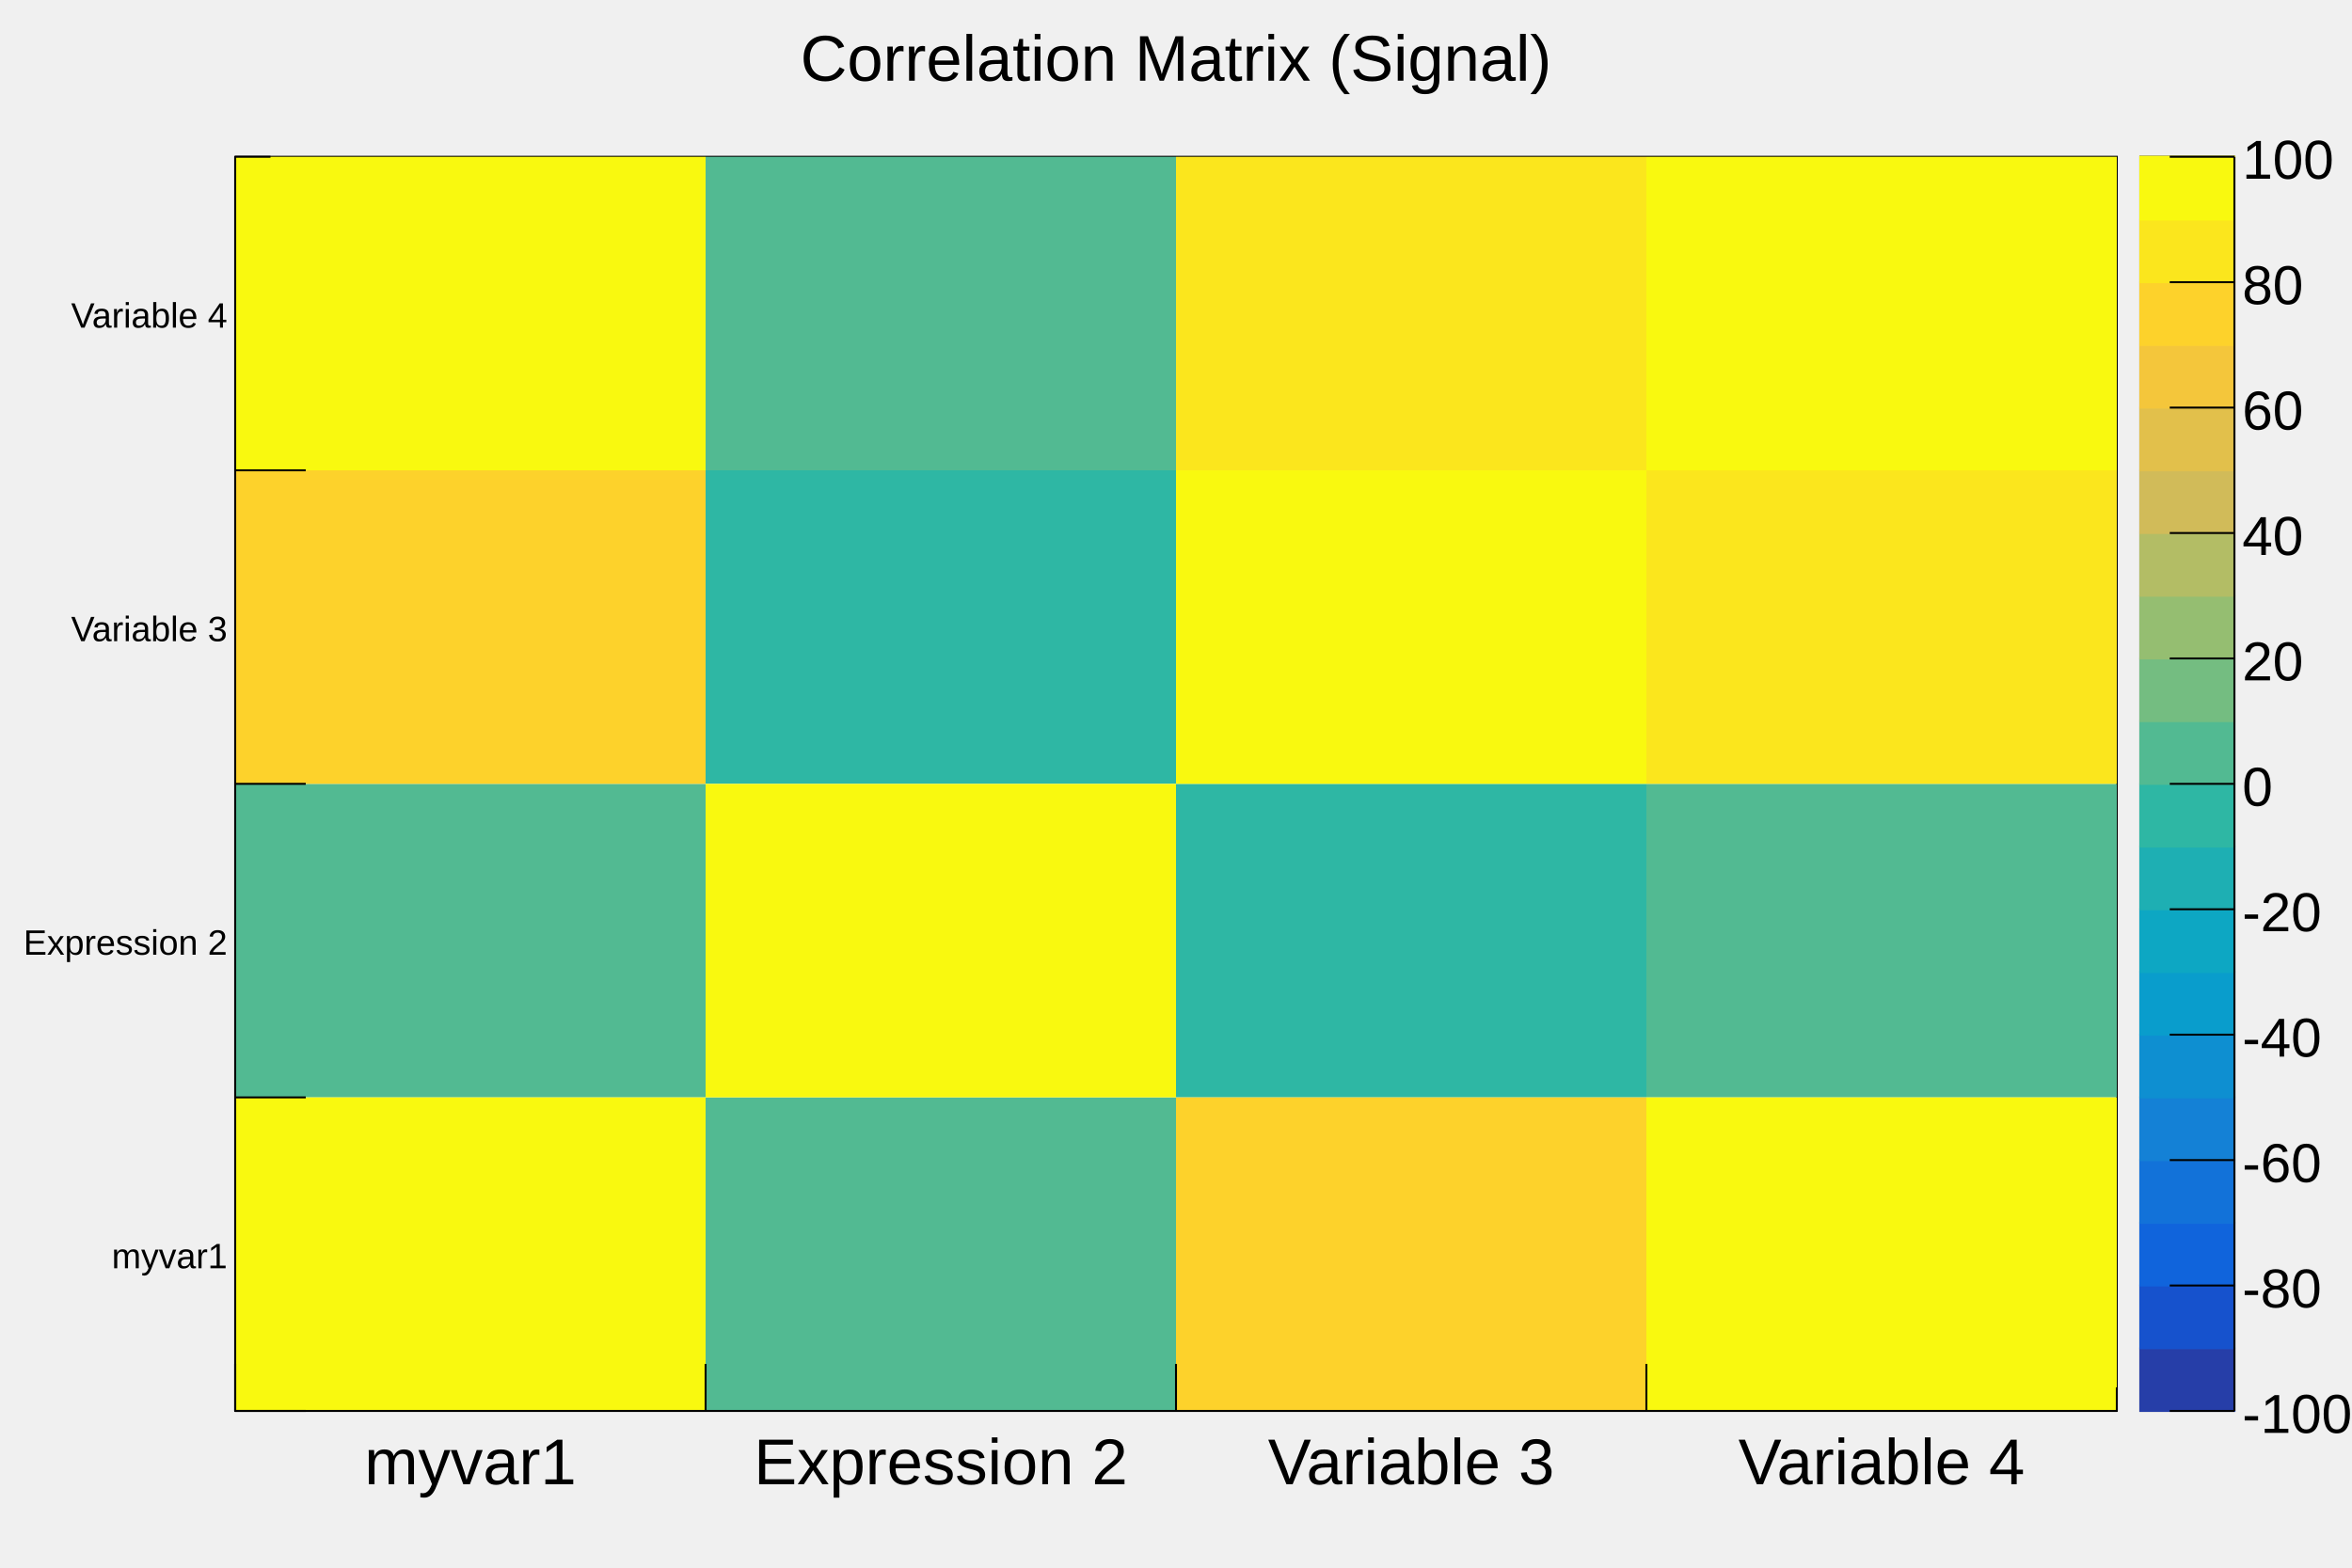
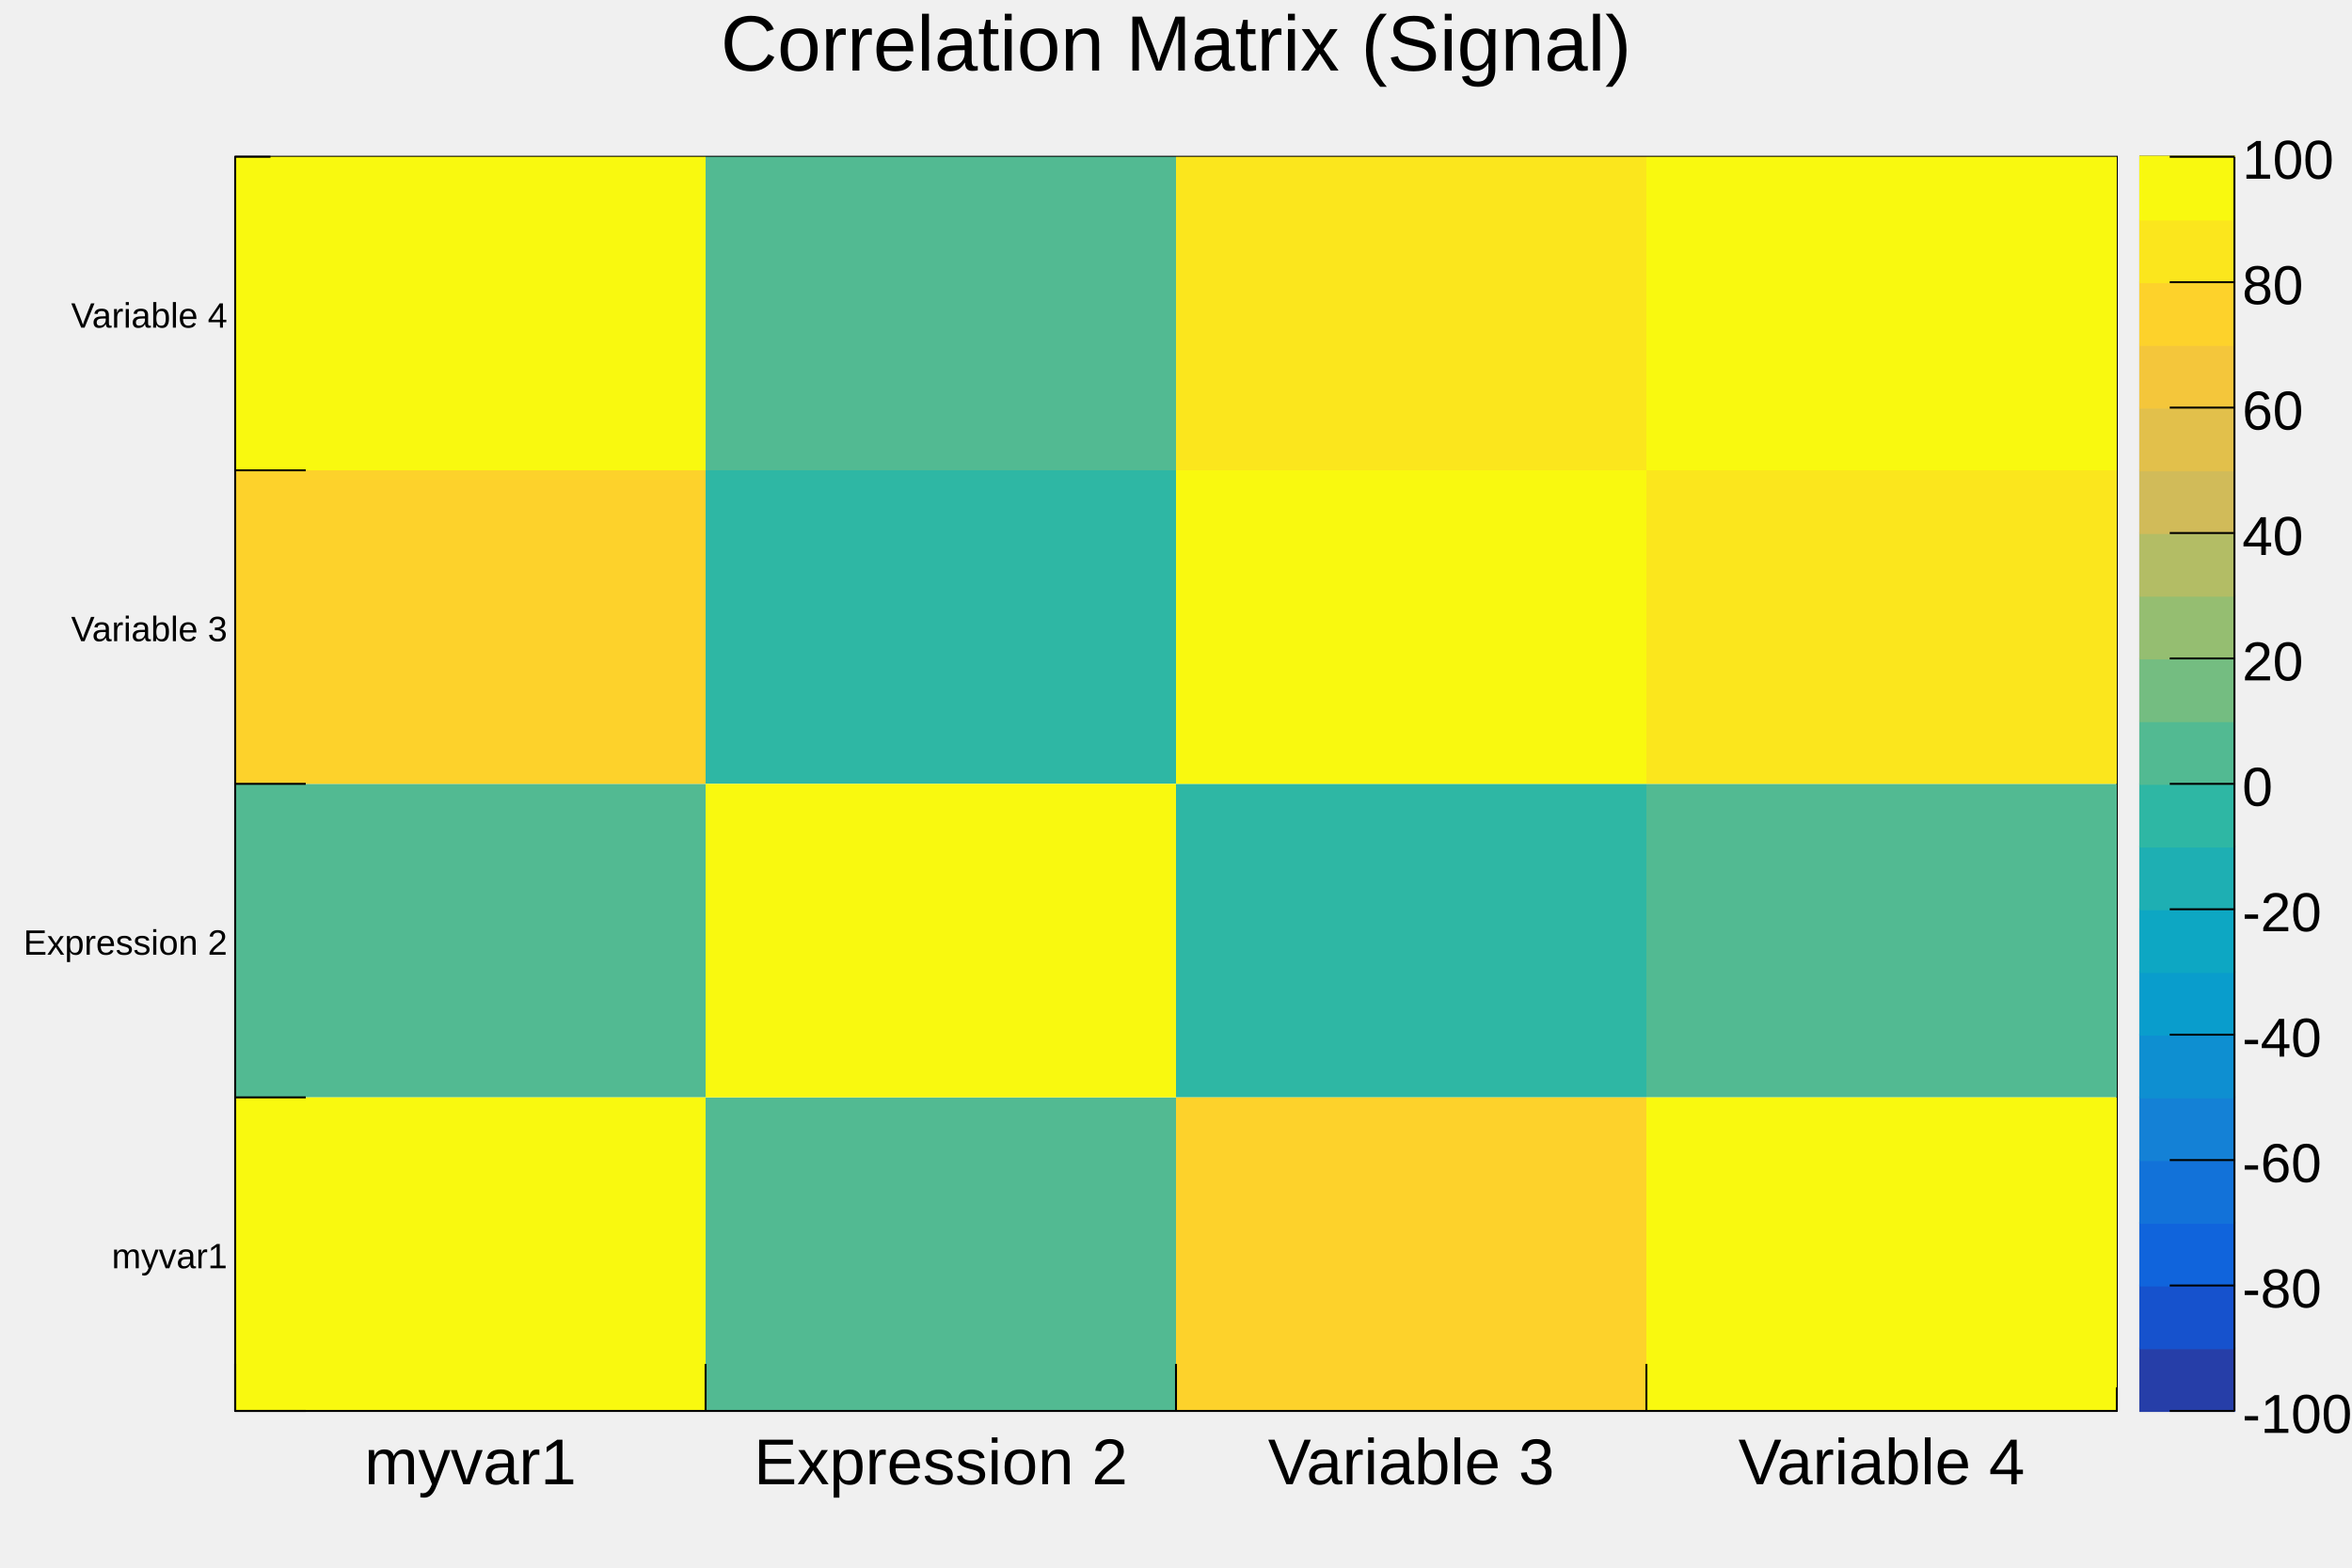
<svg xmlns="http://www.w3.org/2000/svg" viewBox="0 0 1200 800" preserveAspectRatio="none" width="1200" height="800">
  <rect x="0" y="0" width="1200" height="800" style="fill: none;" />
  <g>
    <g transform="translate(120,80)">
      <rect x="0" y="0" width="960" height="640" style="fill: white; stroke: black; stroke-width: 1;" />
      <svg x="0" y="0" overflow="hidden" width="960" height="640" viewBox="0 0 960 640">
        <g objname="CorrelationMatrixSignal" objtype="TH2F">
          <path palette-index="127" fill="rgb(46,183,164)" d="M240,160v160h240v-160zM480,320v160h240v-160z" />
          <path palette-index="140" fill="rgb(82,186,146)" d="M0,320v160h240v-160zM240,480v160h240v-160zM240,0v160h240v-160zM720,320v160h240v-160z" />
          <path palette-index="229" fill="rgb(253,210,43)" d="M0,160v160h240v-160zM480,480v160h240v-160z" />
          <path palette-index="242" fill="rgb(251,230,29)" d="M480,0v160h240v-160zM720,160v160h240v-160z" />
          <path palette-index="254" fill="rgb(249,249,15)" d="M0,480v160h240v-160zM0,0v160h240v-160zM240,320v160h240v-160zM480,160v160h240v-160zM720,480v160h240v-160zM720,0v160h240v-160z" />
        </g>
      </svg>
      <g>
        <g transform="translate(0,640)">
          <line x1="0" y1="0" x2="960" y2="0" style="stroke: black; stroke-width: 1;" />
          <path d="M0,-24v24m240,-24v24m240,-24v24m240,-24v24m240,-12v12" style="stroke: black; stroke-width: 1;" />
          <g font-family="Arial" font-size="33" space="preserve">
            <text fill="black" text-anchor="middle" dy=".8em" transform="translate(120,11)">myvar1</text>
            <text fill="black" text-anchor="middle" dy=".8em" transform="translate(360,11)">Expression 2</text>
            <text fill="black" text-anchor="middle" dy=".8em" transform="translate(600,11)">Variable 3</text>
            <text fill="black" text-anchor="middle" dy=".8em" transform="translate(840,11)">Variable 4</text>
          </g>
        </g>
        <g>
          <line x1="0" y1="0" x2="0" y2="640" style="stroke: black; stroke-width: 1;" />
          <path d="M36,640h-36m36,-160h-36m36,-160h-36m36,-160h-36m18,-160h-18" style="stroke: black; stroke-width: 1;" />
          <g font-family="Arial" font-size="18" space="preserve">
            <text fill="black" text-anchor="end" dy=".4em" transform="translate(-4,560)">myvar1</text>
            <text fill="black" text-anchor="end" dy=".4em" transform="translate(-4,400)">Expression 2</text>
            <text fill="black" text-anchor="end" dy=".4em" transform="translate(-4,240)">Variable 3</text>
            <text fill="black" text-anchor="end" dy=".4em" transform="translate(-4,80)">Variable 4</text>
          </g>
        </g>
      </g>
    </g>
    <g objname="TPave" objtype="TPaletteAxis" transform="translate(1092,80)">
      <path d="M0,0h48v640h-48z" style="fill: none; stroke: black; stroke-width: 1;" />
      <rect x="0" y="608" width="48" height="32" style="fill: rgb(38,62,168); stroke: rgb(38,62,168);" />
      <rect x="0" y="576" width="48" height="32" style="fill: rgb(22,82,205); stroke: rgb(22,82,205);" />
      <rect x="0" y="544" width="48" height="32" style="fill: rgb(16,100,220); stroke: rgb(16,100,220);" />
      <rect x="0" y="512" width="48" height="32" style="fill: rgb(18,114,217); stroke: rgb(18,114,217);" />
      <rect x="0" y="480" width="48" height="32" style="fill: rgb(20,129,214); stroke: rgb(20,129,214);" />
      <rect x="0" y="448" width="48" height="32" style="fill: rgb(14,143,209); stroke: rgb(14,143,209);" />
      <rect x="0" y="416" width="48" height="32" style="fill: rgb(9,157,204); stroke: rgb(9,157,204);" />
      <rect x="0" y="384" width="48" height="32" style="fill: rgb(13,167,195); stroke: rgb(13,167,195);" />
      <rect x="0" y="352" width="48" height="32" style="fill: rgb(30,175,179); stroke: rgb(30,175,179);" />
      <rect x="0" y="320" width="48" height="32" style="fill: rgb(46,183,164); stroke: rgb(46,183,164);" />
      <rect x="0" y="288" width="48" height="32" style="fill: rgb(82,186,146); stroke: rgb(82,186,146);" />
      <rect x="0" y="256" width="48" height="32" style="fill: rgb(116,189,129); stroke: rgb(116,189,129);" />
      <rect x="0" y="224" width="48" height="32" style="fill: rgb(149,190,113); stroke: rgb(149,190,113);" />
      <rect x="0" y="192" width="48" height="32" style="fill: rgb(179,189,101); stroke: rgb(179,189,101);" />
      <rect x="0" y="160" width="48" height="32" style="fill: rgb(209,187,89); stroke: rgb(209,187,89);" />
      <rect x="0" y="128" width="48" height="32" style="fill: rgb(226,192,75); stroke: rgb(226,192,75);" />
      <rect x="0" y="96" width="48" height="32" style="fill: rgb(244,198,59); stroke: rgb(244,198,59);" />
      <rect x="0" y="64" width="48" height="32" style="fill: rgb(253,210,43); stroke: rgb(253,210,43);" />
      <rect x="0" y="32" width="48" height="32" style="fill: rgb(251,230,29); stroke: rgb(251,230,29);" />
      <rect x="0" y="0" width="48" height="32" style="fill: rgb(249,249,15); stroke: rgb(249,249,15);" />
      <g transform="translate(48, 0)">
        <line x1="0" y1="0" x2="0" y2="640" style="stroke: black; stroke-width: 1;" />
        <path d="M0,640h-33m33,-64h-33m33,-64h-33m33,-64h-33m33,-64h-33m33,-64h-33m33,-64h-33m33,-64h-33m33,-64h-33m33,-64h-33m33,-64h-33" style="stroke: black; stroke-width: 1;" />
        <g font-family="Arial" font-size="28" space="preserve">
          <text fill="black" text-anchor="start" dy=".4em" transform="translate(4,640)">-100</text>
          <text fill="black" text-anchor="start" dy=".4em" transform="translate(4,576)">-80</text>
          <text fill="black" text-anchor="start" dy=".4em" transform="translate(4,512)">-60</text>
          <text fill="black" text-anchor="start" dy=".4em" transform="translate(4,448)">-40</text>
          <text fill="black" text-anchor="start" dy=".4em" transform="translate(4,384)">-20</text>
          <text fill="black" text-anchor="start" dy=".4em" transform="translate(4,320)">0</text>
          <text fill="black" text-anchor="start" dy=".4em" transform="translate(4,256)">20</text>
          <text fill="black" text-anchor="start" dy=".4em" transform="translate(4,192)">40</text>
          <text fill="black" text-anchor="start" dy=".4em" transform="translate(4,128)">60</text>
          <text fill="black" text-anchor="start" dy=".4em" transform="translate(4,64)">80</text>
          <text fill="black" text-anchor="start" dy=".4em" transform="translate(4,0)">100</text>
        </g>
      </g>
    </g>
-     <g objname="title" objtype="TPaveText" transform="translate(336,8)" font-family="Arial" font-size="33" space="preserve">
-       <path d="M0,0h528v40h-528z" style="fill: none;" />
-       <text fill="black" text-anchor="middle" dy=".4em" transform="translate(264,20)">Correlation Matrix (Signal)</text>
+     <g objname="title" objtype="TPaveText" transform="translate(120,4)" font-family="Arial" font-size="40" space="preserve">
+       <path d="M0,0h960v53h-960z" style="fill: none;" />
+       <text fill="black" text-anchor="middle" dy=".8em" transform="translate(480,0)">Correlation Matrix (Signal)</text>
    </g>
  </g>
</svg>
